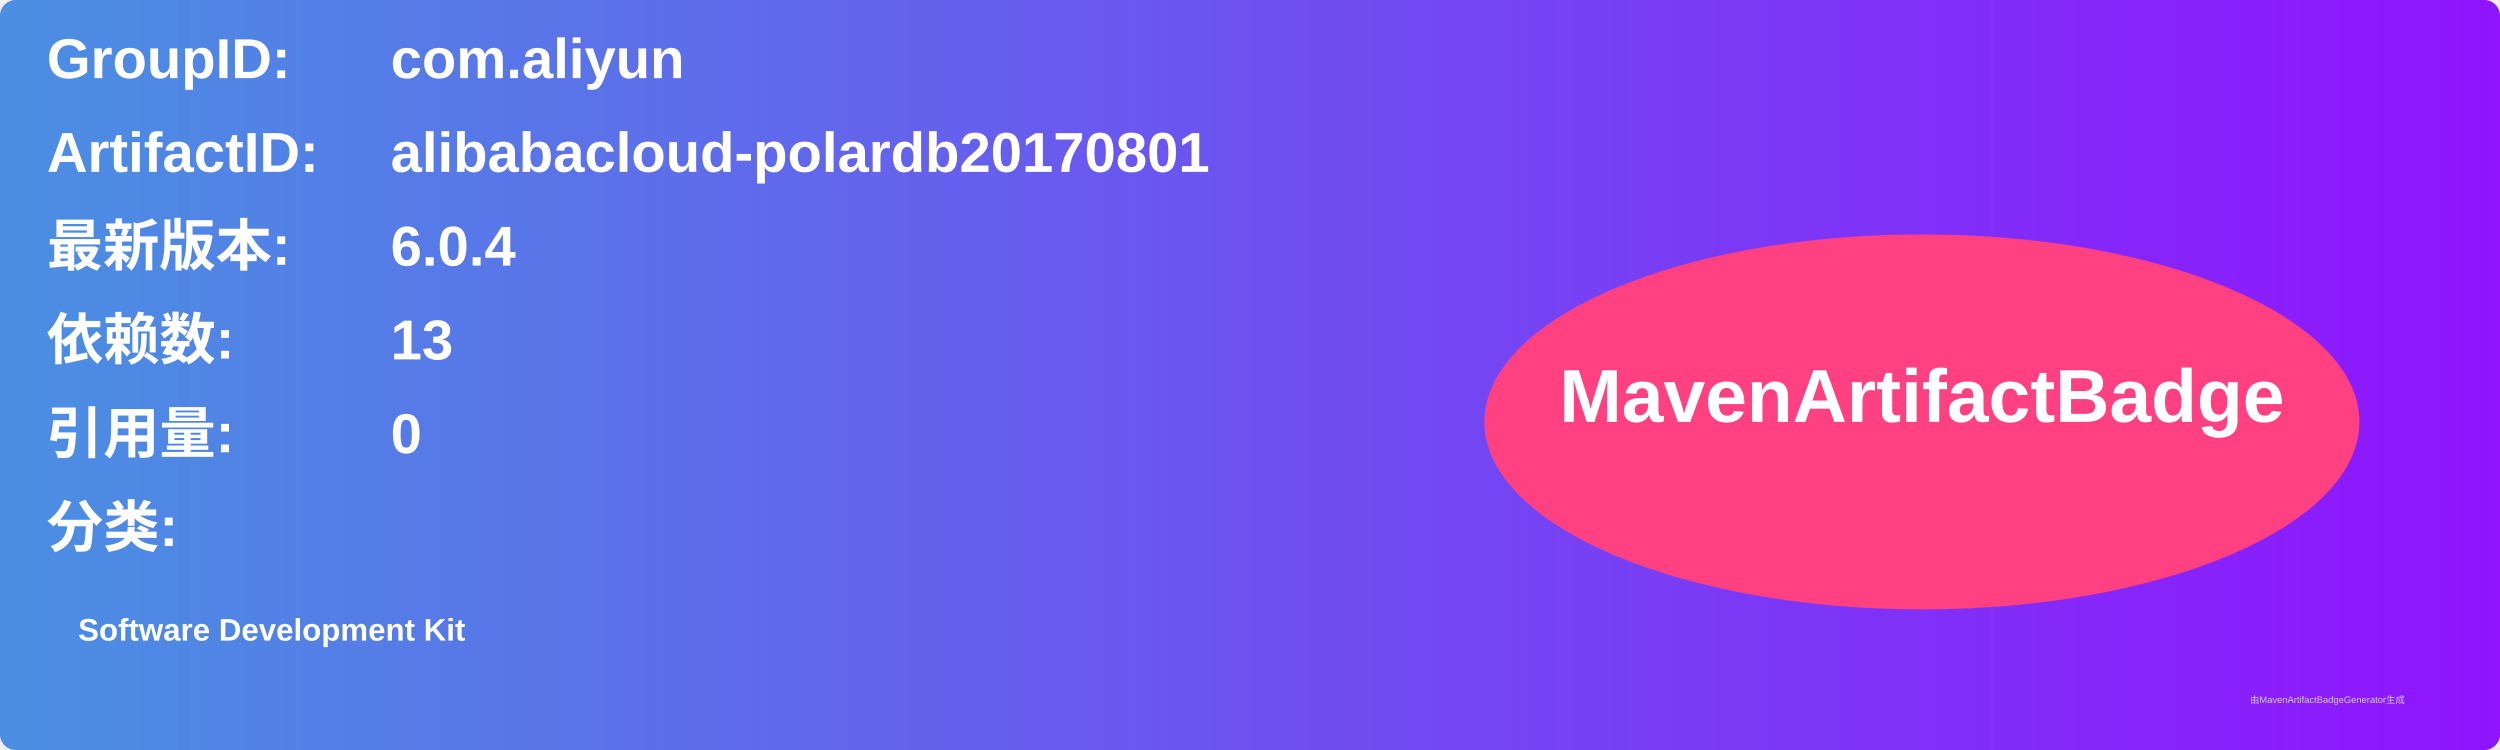
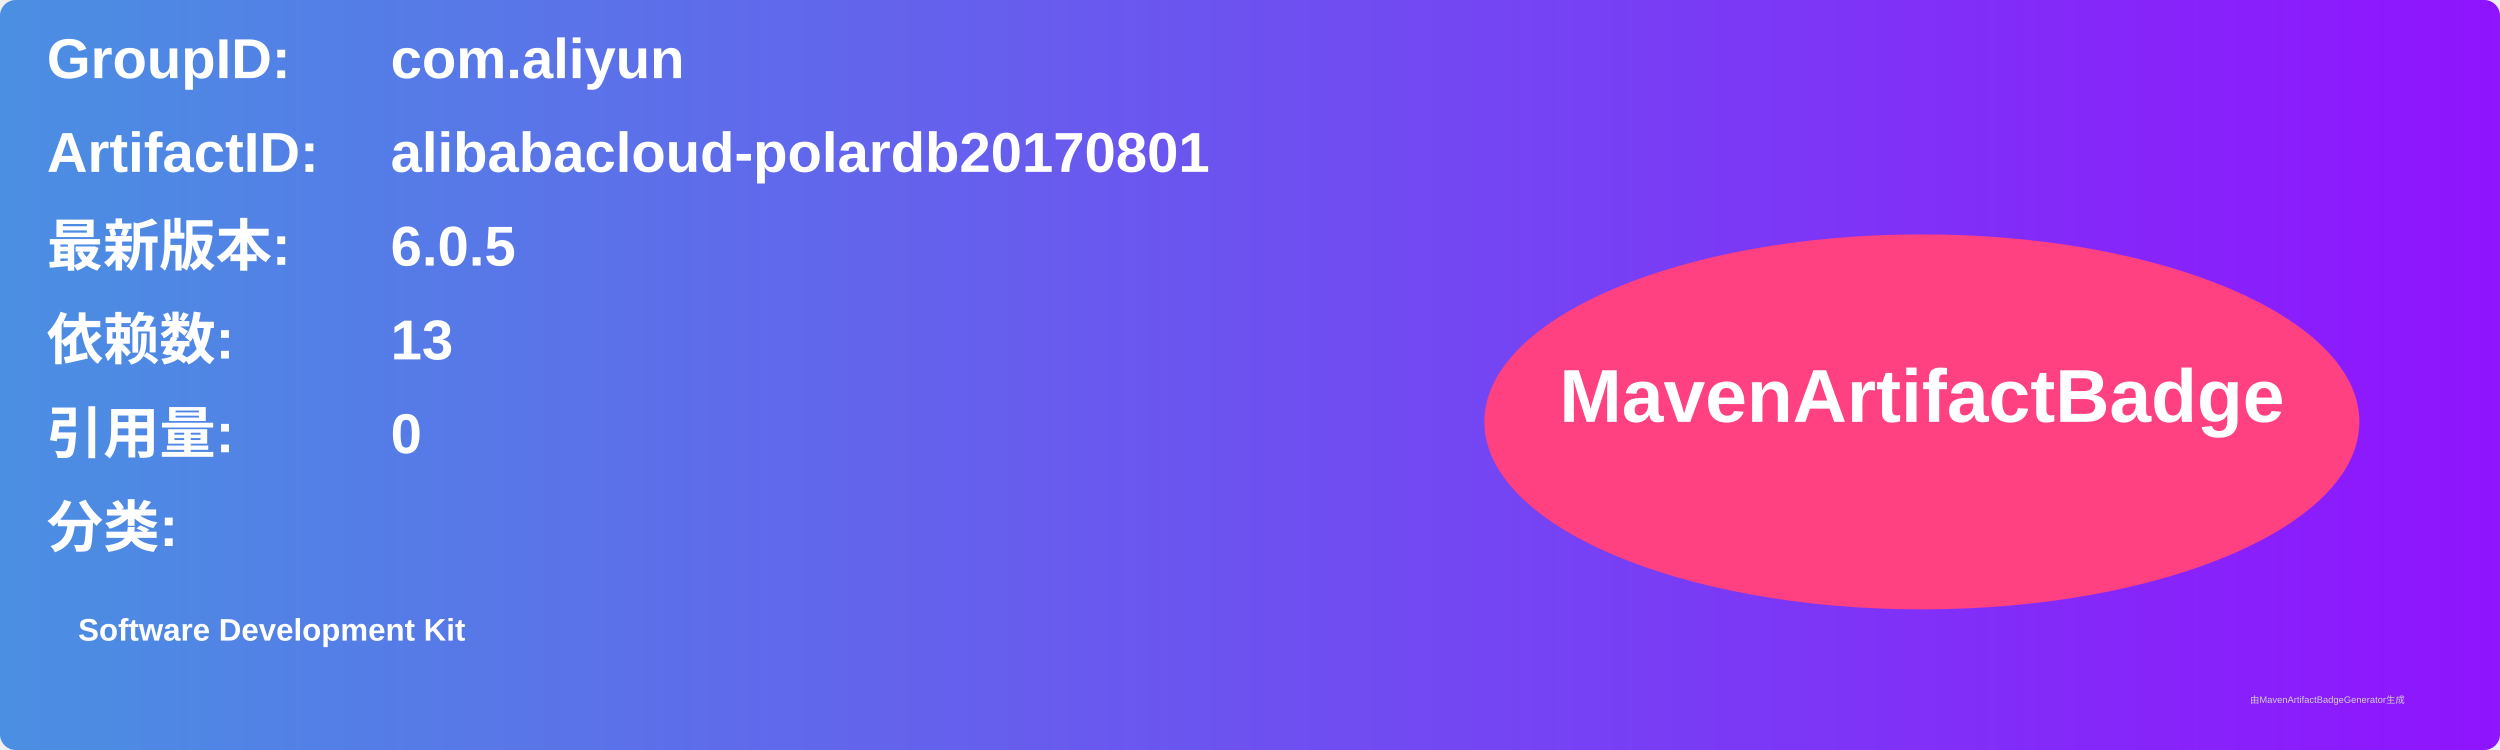
<svg xmlns="http://www.w3.org/2000/svg" width="800" height="240" viewBox="0 0 800 240">
  <linearGradient id="grad" x1="0%" y1="0%" x2="100%" y2="0%">
    <stop offset="0%" stop-color="#4a90e2" />
    <stop offset="100%" stop-color="#9013fe" />
  </linearGradient>
  <rect width="100%" height="100%" rx="5" ry="5" fill="url(#grad)" />
  <g transform="translate(15, 15)">
    <text x="0" y="10" font-family="Arial" font-size="18" fill="white" font-weight="bold" width="260">GroupID:</text>
    <text x="110" y="10" font-family="Arial" font-size="18" fill="white" font-weight="bold" width="460">com.aliyun</text>
    <text x="0" y="40" font-family="Arial" font-size="18" fill="white" font-weight="bold" width="260">ArtifactID:</text>
    <text x="110" y="40" font-family="Arial" font-size="18" fill="white" font-weight="bold" width="460">alibabacloud-polardb20170801</text>
    <text x="0" y="70" font-family="Arial" font-size="18" fill="white" font-weight="bold">最新版本:</text>
    <text x="110" y="70" font-family="Arial" font-size="18" fill="white" font-weight="bold">
-       <tspan font-weight="bold">6.0.4</tspan>
+       <tspan font-weight="bold">6.0.5</tspan>
    </text>
    <text x="0" y="100" font-family="Arial" font-size="18" fill="white" font-weight="bold">依赖数: </text>
    <text x="110" y="100" font-family="Arial" font-size="18" fill="white">
      <tspan font-weight="bold">13</tspan>
    </text>
    <text x="0" y="130" font-family="Arial" font-size="18" fill="white" font-weight="bold">引用量: </text>
    <text x="110" y="130" font-family="Arial" font-size="18" fill="white">
      <tspan font-weight="bold">0</tspan>
    </text>
    <text x="0" y="160" font-family="Arial" font-size="18" fill="white" font-weight="bold">分类:</text>
    <text x="10" y="190" font-family="Arial" font-size="10" fill="white">
      <tspan font-weight="bold">Software Development Kit</tspan>
    </text>
    <ellipse cx="600" cy="120" rx="140" ry="60" fill="#ff4081" />
    <text x="600" y="120" text-anchor="middle" font-family="Arial" font-size="24" fill="white" font-weight="bold">MavenArtifactBadge</text>
  </g>
  <text x="720" y="225" font-family="Arial" font-size="3" fill="#d0d0d0">由MavenArtifactBadgeGenerator生成</text>
</svg>
